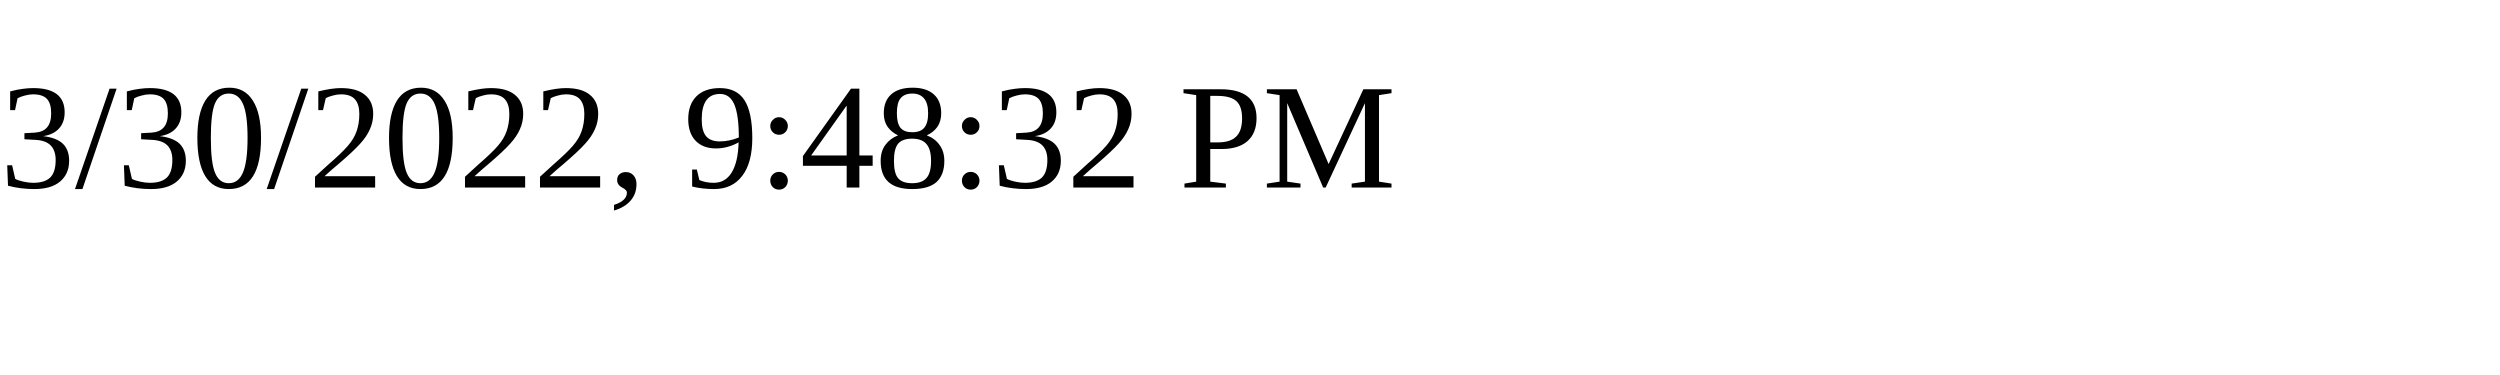
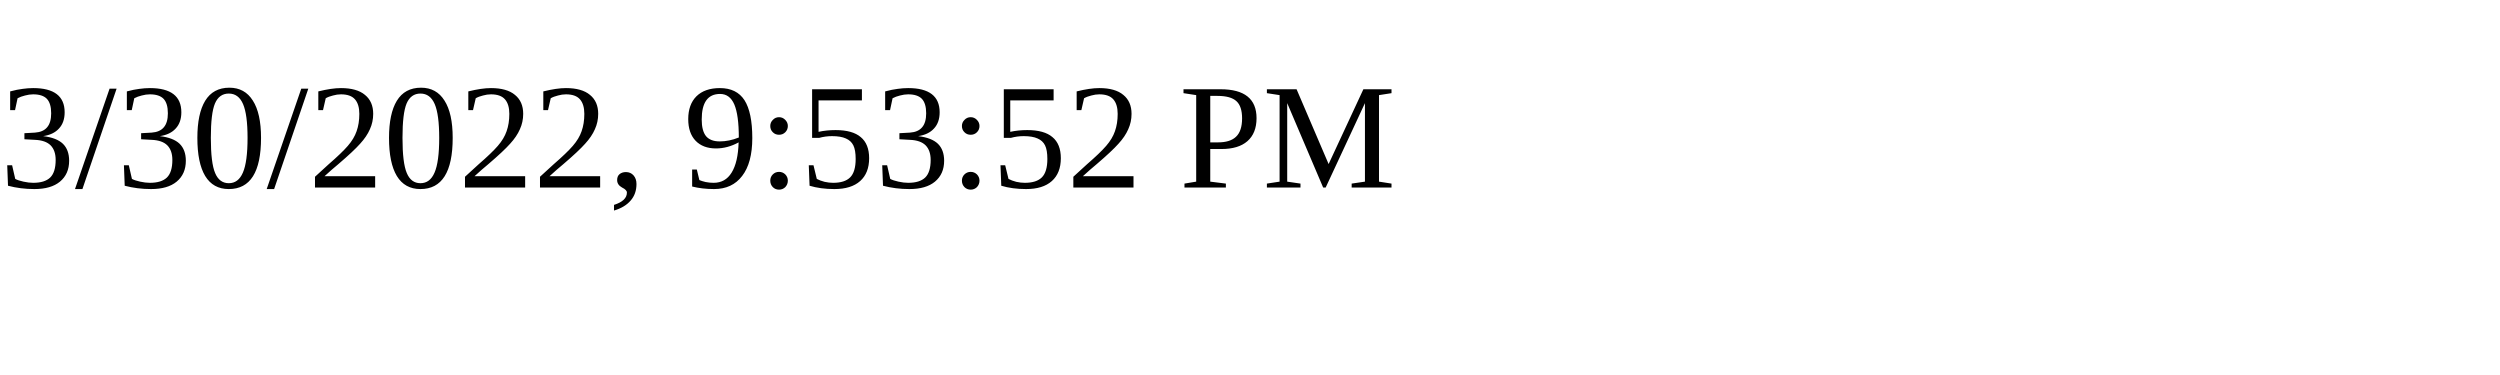
<svg xmlns="http://www.w3.org/2000/svg" height="30" width="200">
-   <text x="0" y="15">3/30/2022, 9:48:32 PM</text>
+   <text x="0" y="15">3/30/2022, 9:53:52 PM</text>
</svg>
